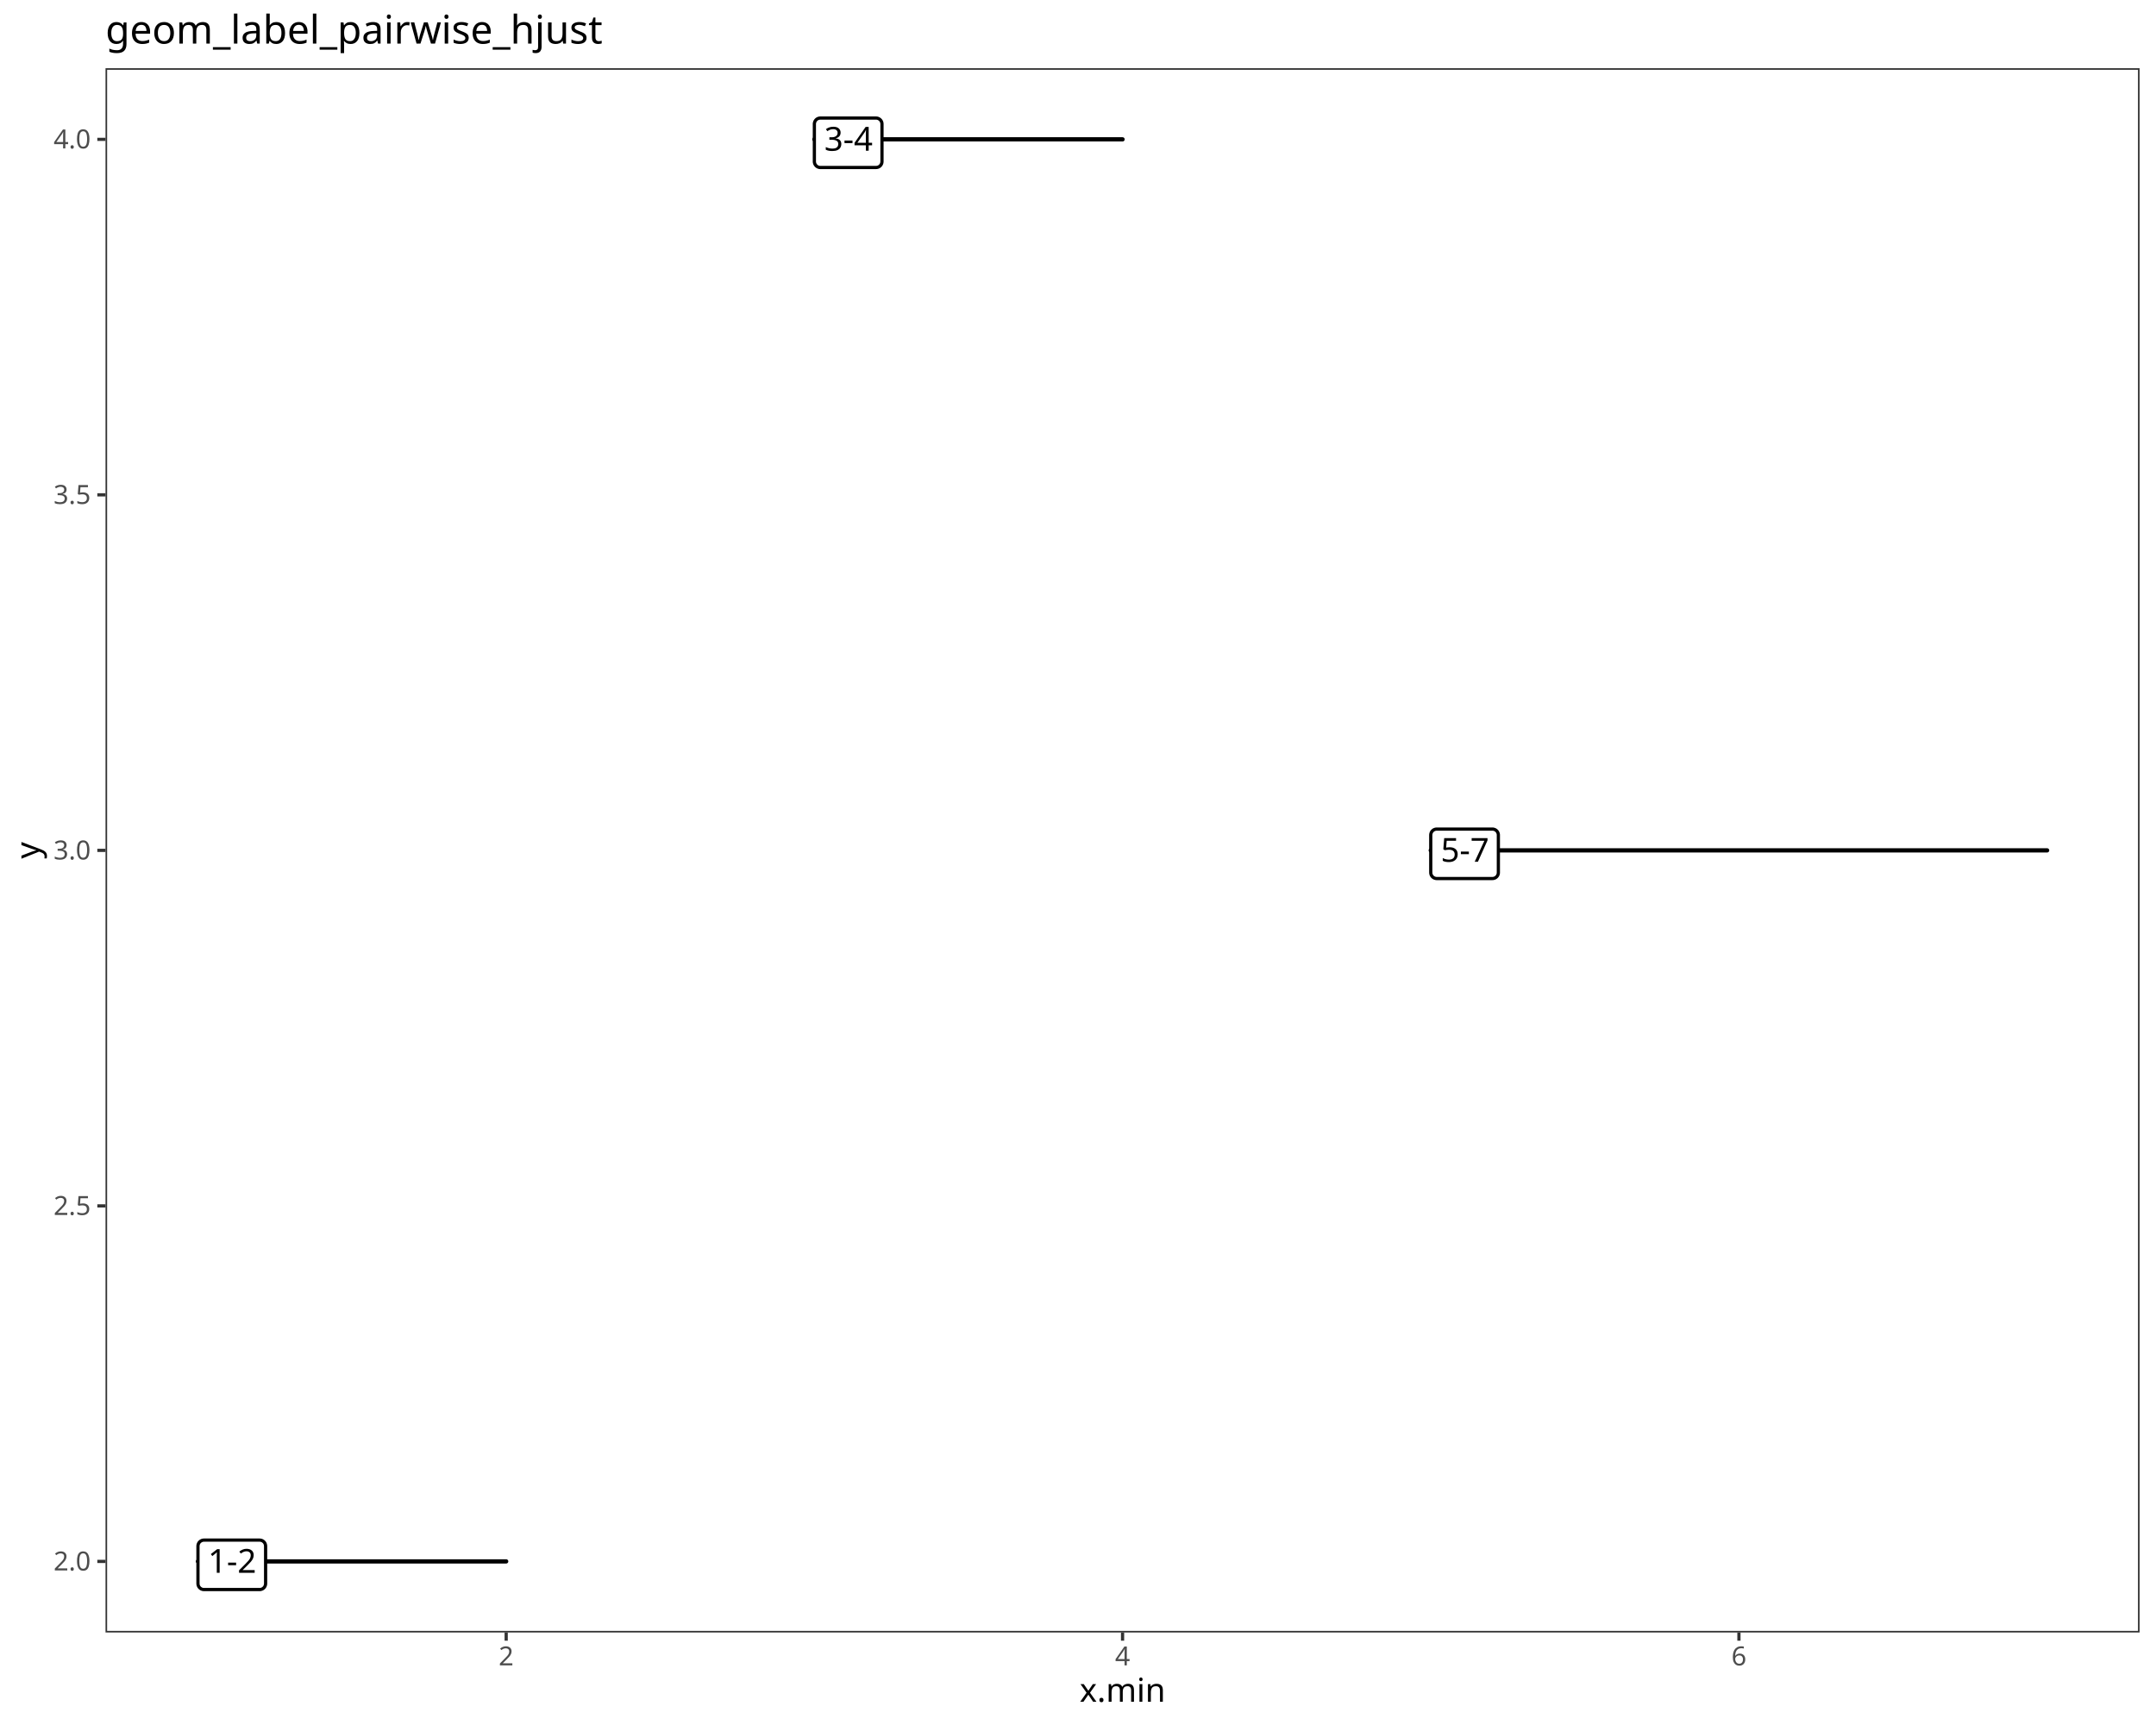
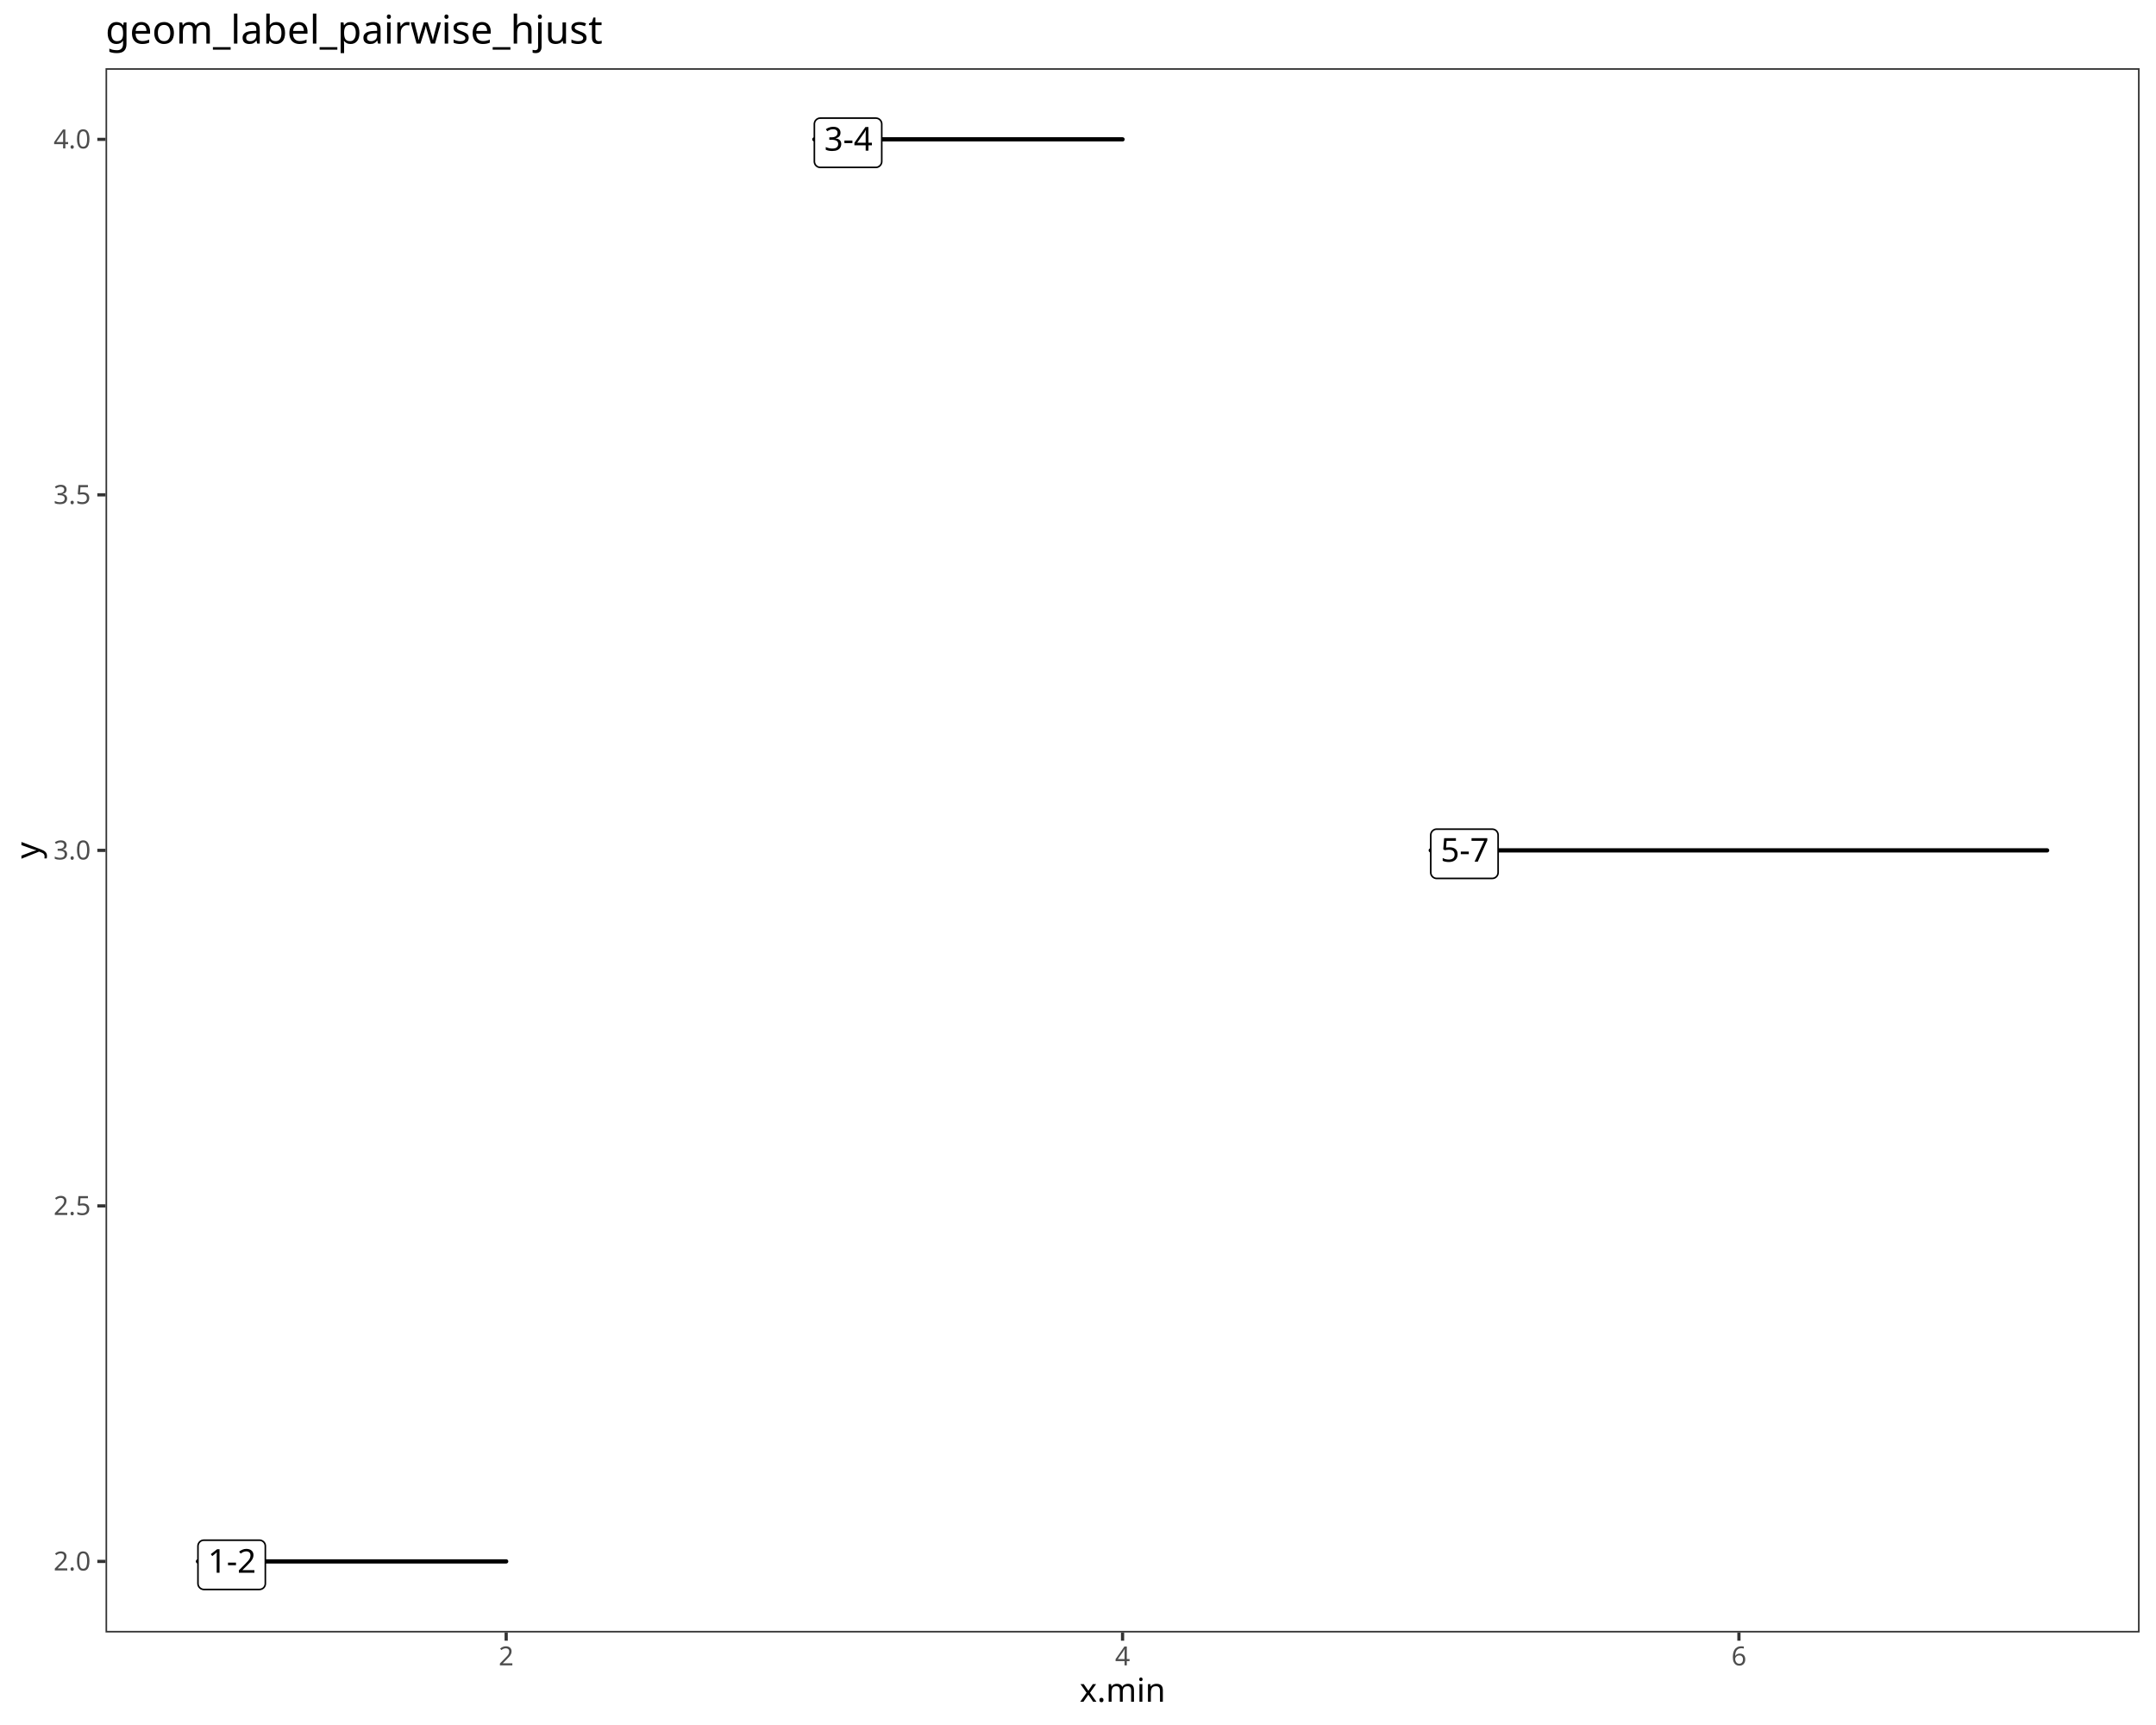
<svg xmlns="http://www.w3.org/2000/svg" class="svglite" data-engine-version="2.0" width="720.00pt" height="576.00pt" viewBox="0 0 720.00 576.00">
  <defs>
    <style type="text/css">
    .svglite line, .svglite polyline, .svglite polygon, .svglite path, .svglite rect, .svglite circle {
      fill: none;
      stroke: #000000;
      stroke-linecap: round;
      stroke-linejoin: round;
      stroke-miterlimit: 10.00;
    }
  </style>
  </defs>
  <rect width="100%" height="100%" style="stroke: none; fill: #FFFFFF;" />
  <defs>
    <clipPath id="cpMC4wMHw3MjAuMDB8MC4wMHw1NzYuMDA=">
      <rect x="0.00" y="0.00" width="720.00" height="576.00" />
    </clipPath>
  </defs>
  <g clip-path="url(#cpMC4wMHw3MjAuMDB8MC4wMHw1NzYuMDA=)">
    <rect x="0.00" y="0.00" width="720.00" height="576.00" style="stroke-width: 1.07; stroke: #FFFFFF; fill: #FFFFFF;" />
  </g>
  <defs>
    <clipPath id="cpMzUuMjR8NzE0LjUyfDIyLjc4fDU0NS4xMQ==">
      <rect x="35.24" y="22.78" width="679.28" height="522.33" />
    </clipPath>
  </defs>
  <g clip-path="url(#cpMzUuMjR8NzE0LjUyfDIyLjc4fDU0NS4xMQ==)">
    <rect x="35.24" y="22.78" width="679.28" height="522.33" style="stroke-width: 1.07; stroke: none; fill: #FFFFFF;" />
    <line x1="66.11" y1="521.37" x2="169.04" y2="521.37" style="stroke-width: 1.42;" />
-     <polygon points="68.10,530.77 86.71,530.77 86.63,530.77 86.95,530.76 87.26,530.69 87.56,530.58 87.84,530.42 88.08,530.22 88.30,529.98 88.47,529.71 88.59,529.41 88.67,529.10 88.70,528.79 88.70,528.79 88.70,516.25 88.70,516.25 88.67,515.93 88.59,515.62 88.47,515.32 88.30,515.05 88.08,514.81 87.84,514.61 87.56,514.45 87.26,514.34 86.95,514.27 86.71,514.26 68.10,514.26 68.34,514.27 68.02,514.26 67.70,514.30 67.40,514.39 67.11,514.53 66.85,514.71 66.61,514.93 66.42,515.18 66.27,515.47 66.17,515.77 66.12,516.09 66.11,516.25 66.11,528.79 66.12,528.63 66.12,528.95 66.17,529.26 66.27,529.56 66.42,529.85 66.61,530.10 66.85,530.32 67.11,530.51 67.40,530.64 67.70,530.73 68.02,530.77 " style="stroke-width: 1.07; fill: #FFFFFF;" />
-     <text x="69.43" y="525.17" style="font-size: 11.04px; font-family: sans;" textLength="15.96px" lengthAdjust="spacingAndGlyphs">1-2</text>
+     <polygon points="68.09,530.74 86.63,530.74 86.55,530.74 86.87,530.72 87.18,530.66 87.48,530.55 87.76,530.39 88.01,530.19 88.22,529.95 88.39,529.68 88.51,529.39 88.59,529.08 88.61,528.76 88.61,528.76 88.61,516.27 88.61,516.27 88.59,515.95 88.51,515.64 88.39,515.34 88.22,515.08 88.01,514.84 87.76,514.64 87.48,514.48 87.18,514.36 86.87,514.30 86.63,514.29 68.09,514.29 68.33,514.30 68.01,514.29 67.70,514.33 67.39,514.41 67.10,514.55 66.84,514.73 66.61,514.95 66.42,515.21 66.27,515.49 66.17,515.79 66.12,516.11 66.11,516.27 66.11,528.76 66.12,528.60 66.12,528.92 66.17,529.23 66.27,529.54 66.42,529.82 66.61,530.07 66.84,530.29 67.10,530.47 67.39,530.61 67.70,530.70 68.01,530.74 " style="stroke-width: 0.53; fill: #FFFFFF;" />
+     <text x="69.41" y="525.16" style="font-size: 11.00px; font-family: sans;" textLength="15.90px" lengthAdjust="spacingAndGlyphs">1-2</text>
    <line x1="271.96" y1="46.53" x2="374.88" y2="46.53" style="stroke-width: 1.42;" />
-     <polygon points="273.94,55.93 292.55,55.93 292.47,55.93 292.79,55.91 293.10,55.85 293.40,55.74 293.68,55.58 293.93,55.37 294.14,55.13 294.31,54.86 294.44,54.57 294.51,54.26 294.54,53.94 294.54,53.94 294.54,41.40 294.54,41.40 294.51,41.08 294.44,40.77 294.31,40.48 294.14,40.21 293.93,39.97 293.68,39.77 293.40,39.61 293.10,39.49 292.79,39.43 292.55,39.42 273.94,39.42 274.18,39.43 273.86,39.42 273.55,39.46 273.24,39.54 272.95,39.68 272.69,39.86 272.46,40.08 272.27,40.34 272.12,40.62 272.02,40.93 271.96,41.24 271.96,41.40 271.96,53.94 271.96,53.78 271.96,54.10 272.02,54.42 272.12,54.72 272.27,55.00 272.46,55.26 272.69,55.48 272.95,55.66 273.24,55.80 273.55,55.89 273.86,55.93 " style="stroke-width: 1.07; fill: #FFFFFF;" />
-     <text x="275.27" y="50.32" style="font-size: 11.04px; font-family: sans;" textLength="15.96px" lengthAdjust="spacingAndGlyphs">3-4</text>
+     <polygon points="273.94,55.89 292.48,55.89 292.40,55.89 292.72,55.88 293.03,55.82 293.33,55.70 293.60,55.54 293.85,55.34 294.06,55.10 294.23,54.83 294.36,54.54 294.43,54.23 294.46,53.91 294.46,53.91 294.46,41.42 294.46,41.42 294.43,41.10 294.36,40.79 294.23,40.50 294.06,40.23 293.85,39.99 293.60,39.79 293.33,39.63 293.03,39.52 292.72,39.46 292.48,39.44 273.94,39.44 274.18,39.46 273.86,39.44 273.54,39.48 273.24,39.57 272.95,39.71 272.69,39.89 272.46,40.11 272.26,40.36 272.12,40.64 272.02,40.95 271.96,41.26 271.96,41.42 271.96,53.91 271.96,53.76 271.96,54.07 272.02,54.39 272.12,54.69 272.26,54.97 272.46,55.23 272.69,55.45 272.95,55.63 273.24,55.77 273.54,55.85 273.86,55.89 " style="stroke-width: 0.53; fill: #FFFFFF;" />
+     <text x="275.26" y="50.31" style="font-size: 11.00px; font-family: sans;" textLength="15.90px" lengthAdjust="spacingAndGlyphs">3-4</text>
    <line x1="477.80" y1="283.95" x2="683.64" y2="283.95" style="stroke-width: 1.42;" />
-     <polygon points="479.79,293.35 498.39,293.35 498.31,293.35 498.63,293.34 498.95,293.27 499.25,293.16 499.52,293.00 499.77,292.80 499.98,292.56 500.15,292.29 500.28,291.99 500.36,291.68 500.38,291.36 500.38,291.36 500.38,278.82 500.38,278.82 500.36,278.51 500.28,278.20 500.15,277.90 499.98,277.63 499.77,277.39 499.52,277.19 499.25,277.03 498.95,276.92 498.63,276.85 498.39,276.84 479.79,276.84 480.03,276.85 479.71,276.84 479.39,276.88 479.08,276.97 478.79,277.10 478.53,277.29 478.30,277.51 478.11,277.76 477.96,278.05 477.86,278.35 477.81,278.66 477.80,278.82 477.80,291.36 477.81,291.20 477.81,291.52 477.86,291.84 477.96,292.14 478.11,292.43 478.30,292.68 478.53,292.90 478.79,293.08 479.08,293.22 479.39,293.31 479.71,293.35 " style="stroke-width: 1.07; fill: #FFFFFF;" />
-     <text x="481.11" y="287.75" style="font-size: 11.04px; font-family: sans;" textLength="15.96px" lengthAdjust="spacingAndGlyphs">5-7</text>
+     <polygon points="479.78,293.32 498.32,293.32 498.24,293.32 498.56,293.30 498.87,293.24 499.17,293.13 499.45,292.97 499.69,292.76 499.90,292.53 500.07,292.26 500.20,291.96 500.27,291.65 500.30,291.34 500.30,291.34 500.30,278.84 500.30,278.84 500.27,278.53 500.20,278.22 500.07,277.92 499.90,277.65 499.69,277.41 499.45,277.21 499.17,277.05 498.87,276.94 498.56,276.88 498.32,276.86 479.78,276.86 480.02,276.88 479.70,276.86 479.38,276.90 479.08,276.99 478.79,277.13 478.53,277.31 478.30,277.53 478.11,277.78 477.96,278.07 477.86,278.37 477.81,278.68 477.80,278.84 477.80,291.34 477.81,291.18 477.81,291.50 477.86,291.81 477.96,292.11 478.11,292.39 478.30,292.65 478.53,292.87 478.79,293.05 479.08,293.19 479.38,293.28 479.70,293.32 " style="stroke-width: 0.53; fill: #FFFFFF;" />
+     <text x="481.10" y="287.73" style="font-size: 11.00px; font-family: sans;" textLength="15.90px" lengthAdjust="spacingAndGlyphs">5-7</text>
    <rect x="35.24" y="22.78" width="679.28" height="522.33" style="stroke-width: 1.07; stroke: #333333;" />
  </g>
  <g clip-path="url(#cpMC4wMHw3MjAuMDB8MC4wMHw1NzYuMDA=)">
    <text x="30.31" y="524.40" text-anchor="end" style="font-size: 8.80px; fill: #4D4D4D; font-family: sans;" textLength="12.23px" lengthAdjust="spacingAndGlyphs">2.0</text>
    <text x="30.31" y="405.69" text-anchor="end" style="font-size: 8.80px; fill: #4D4D4D; font-family: sans;" textLength="12.23px" lengthAdjust="spacingAndGlyphs">2.5</text>
    <text x="30.31" y="286.98" text-anchor="end" style="font-size: 8.80px; fill: #4D4D4D; font-family: sans;" textLength="12.23px" lengthAdjust="spacingAndGlyphs">3.0</text>
    <text x="30.31" y="168.26" text-anchor="end" style="font-size: 8.80px; fill: #4D4D4D; font-family: sans;" textLength="12.23px" lengthAdjust="spacingAndGlyphs">3.5</text>
    <text x="30.31" y="49.55" text-anchor="end" style="font-size: 8.80px; fill: #4D4D4D; font-family: sans;" textLength="12.23px" lengthAdjust="spacingAndGlyphs">4.0</text>
    <polyline points="32.50,521.37 35.24,521.37 " style="stroke-width: 1.07; stroke: #333333; stroke-linecap: butt;" />
    <polyline points="32.50,402.66 35.24,402.66 " style="stroke-width: 1.07; stroke: #333333; stroke-linecap: butt;" />
    <polyline points="32.50,283.95 35.24,283.95 " style="stroke-width: 1.07; stroke: #333333; stroke-linecap: butt;" />
    <polyline points="32.50,165.24 35.24,165.24 " style="stroke-width: 1.07; stroke: #333333; stroke-linecap: butt;" />
    <polyline points="32.50,46.53 35.24,46.53 " style="stroke-width: 1.07; stroke: #333333; stroke-linecap: butt;" />
    <polyline points="169.04,547.85 169.04,545.11 " style="stroke-width: 1.07; stroke: #333333; stroke-linecap: butt;" />
    <polyline points="374.88,547.85 374.88,545.11 " style="stroke-width: 1.07; stroke: #333333; stroke-linecap: butt;" />
    <polyline points="580.72,547.85 580.72,545.11 " style="stroke-width: 1.07; stroke: #333333; stroke-linecap: butt;" />
    <text x="169.04" y="556.10" text-anchor="middle" style="font-size: 8.80px; fill: #4D4D4D; font-family: sans;" textLength="4.89px" lengthAdjust="spacingAndGlyphs">2</text>
    <text x="374.88" y="556.10" text-anchor="middle" style="font-size: 8.80px; fill: #4D4D4D; font-family: sans;" textLength="4.89px" lengthAdjust="spacingAndGlyphs">4</text>
    <text x="580.72" y="556.10" text-anchor="middle" style="font-size: 8.80px; fill: #4D4D4D; font-family: sans;" textLength="4.89px" lengthAdjust="spacingAndGlyphs">6</text>
    <text x="374.88" y="568.24" text-anchor="middle" style="font-size: 11.00px; font-family: sans;" textLength="26.29px" lengthAdjust="spacingAndGlyphs">x.min</text>
    <text transform="translate(13.05,283.95) rotate(-90)" text-anchor="middle" style="font-size: 11.00px; font-family: sans;" textLength="5.50px" lengthAdjust="spacingAndGlyphs">y</text>
    <text x="35.24" y="14.56" style="font-size: 13.20px; font-family: sans;" textLength="159.25px" lengthAdjust="spacingAndGlyphs">geom_label_pairwise_hjust</text>
  </g>
</svg>
